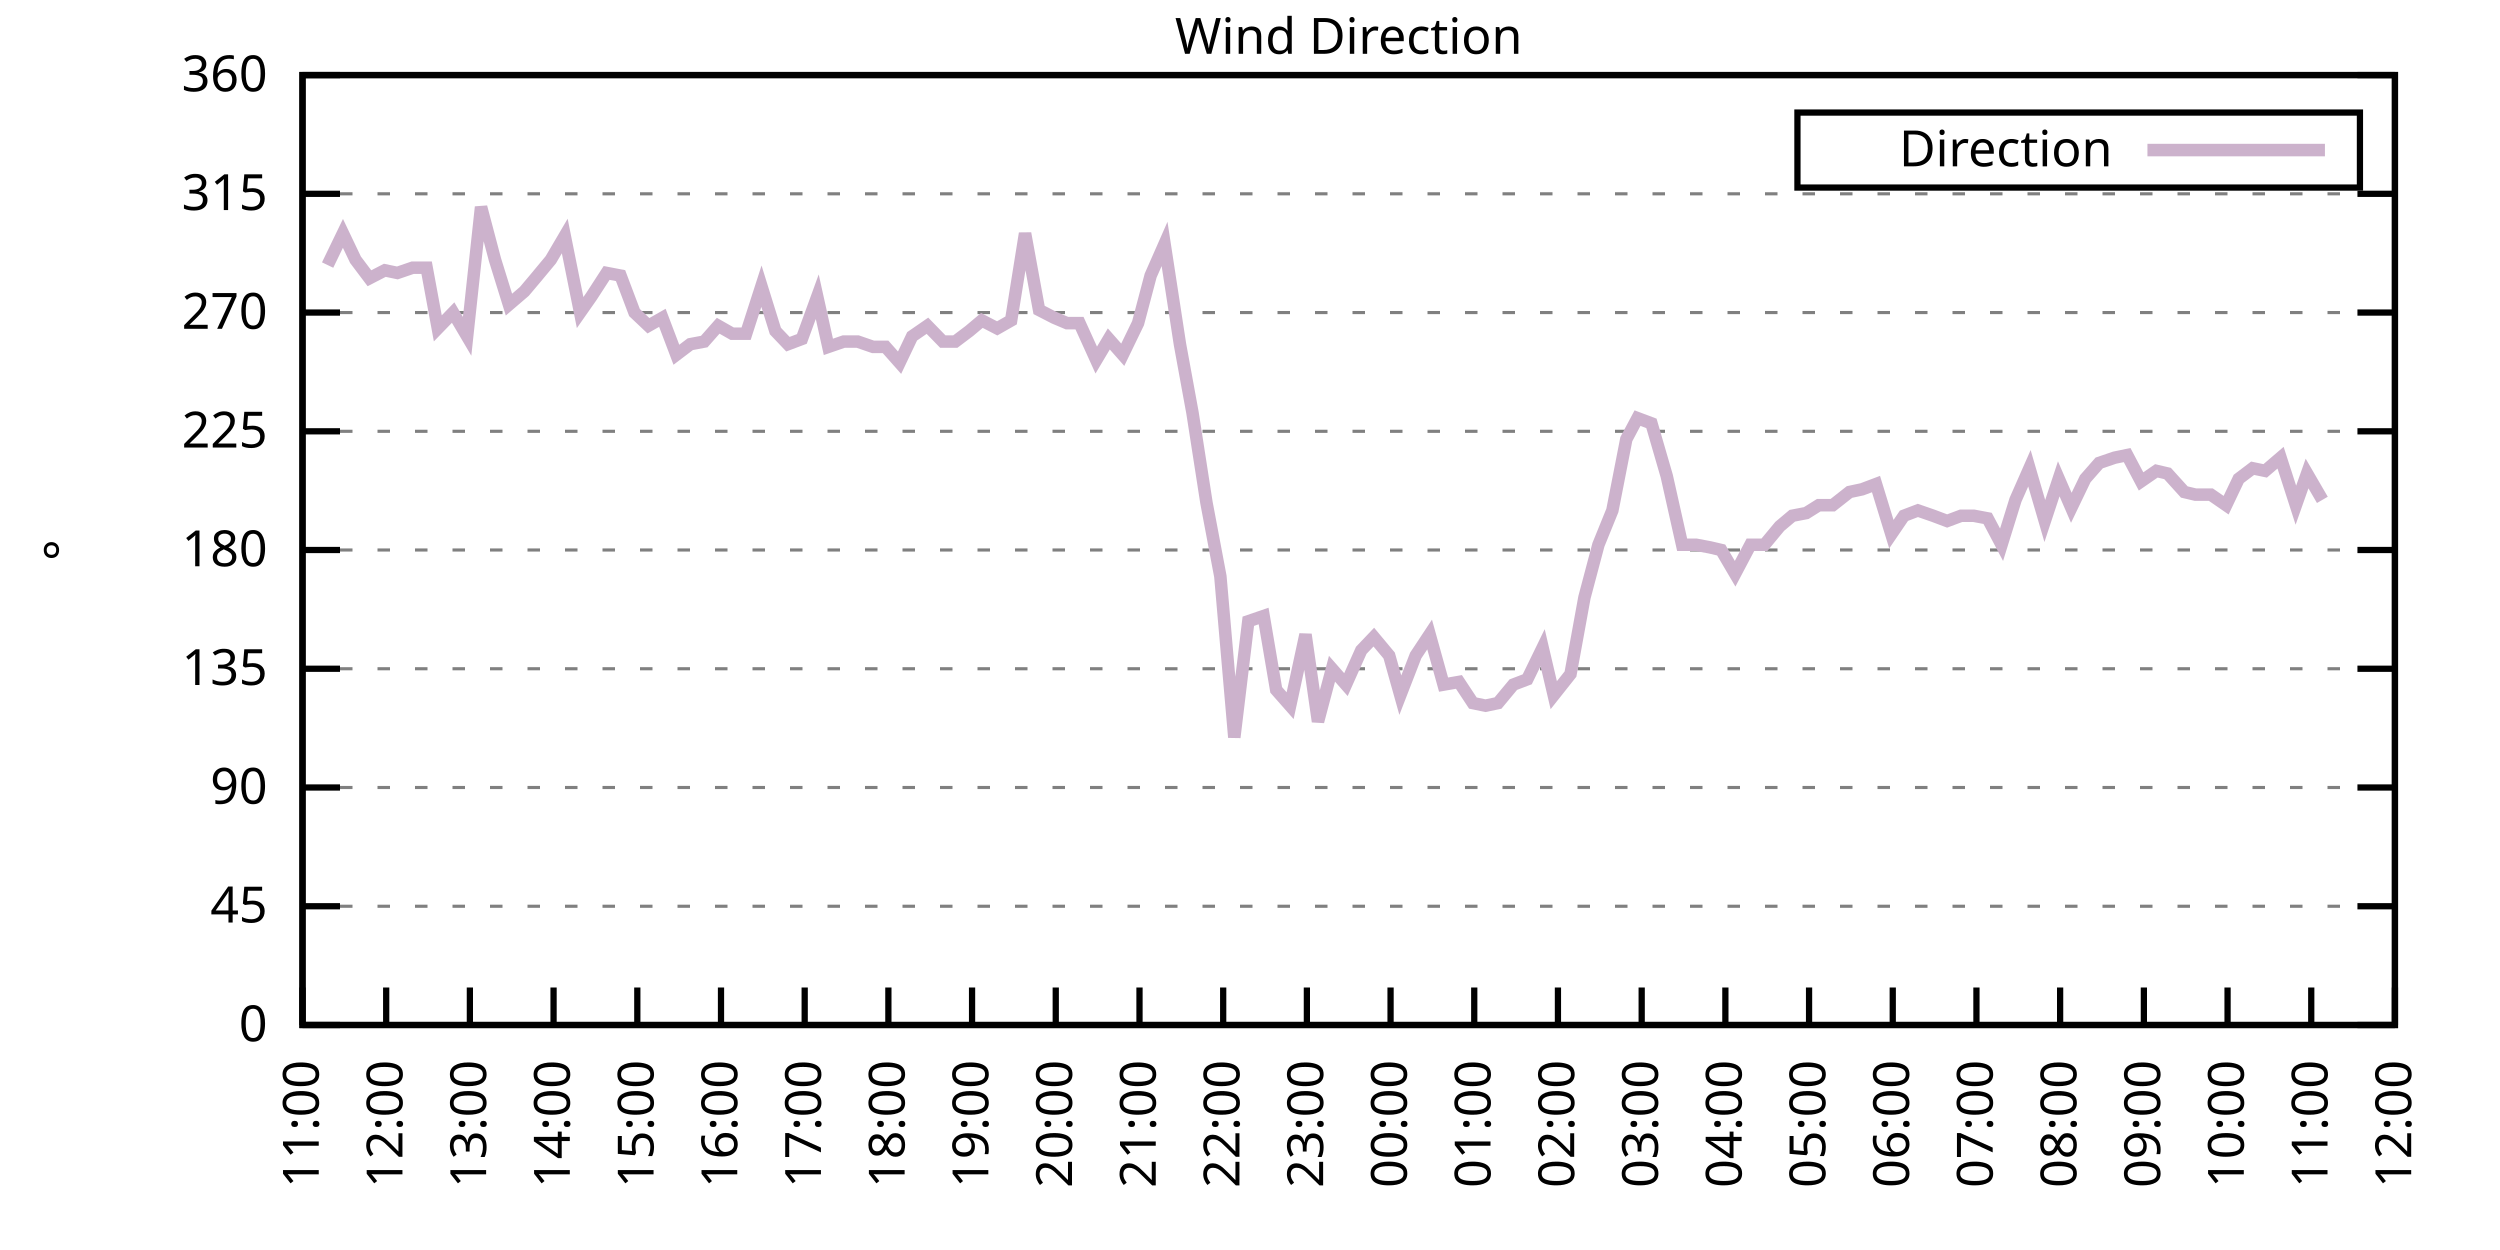
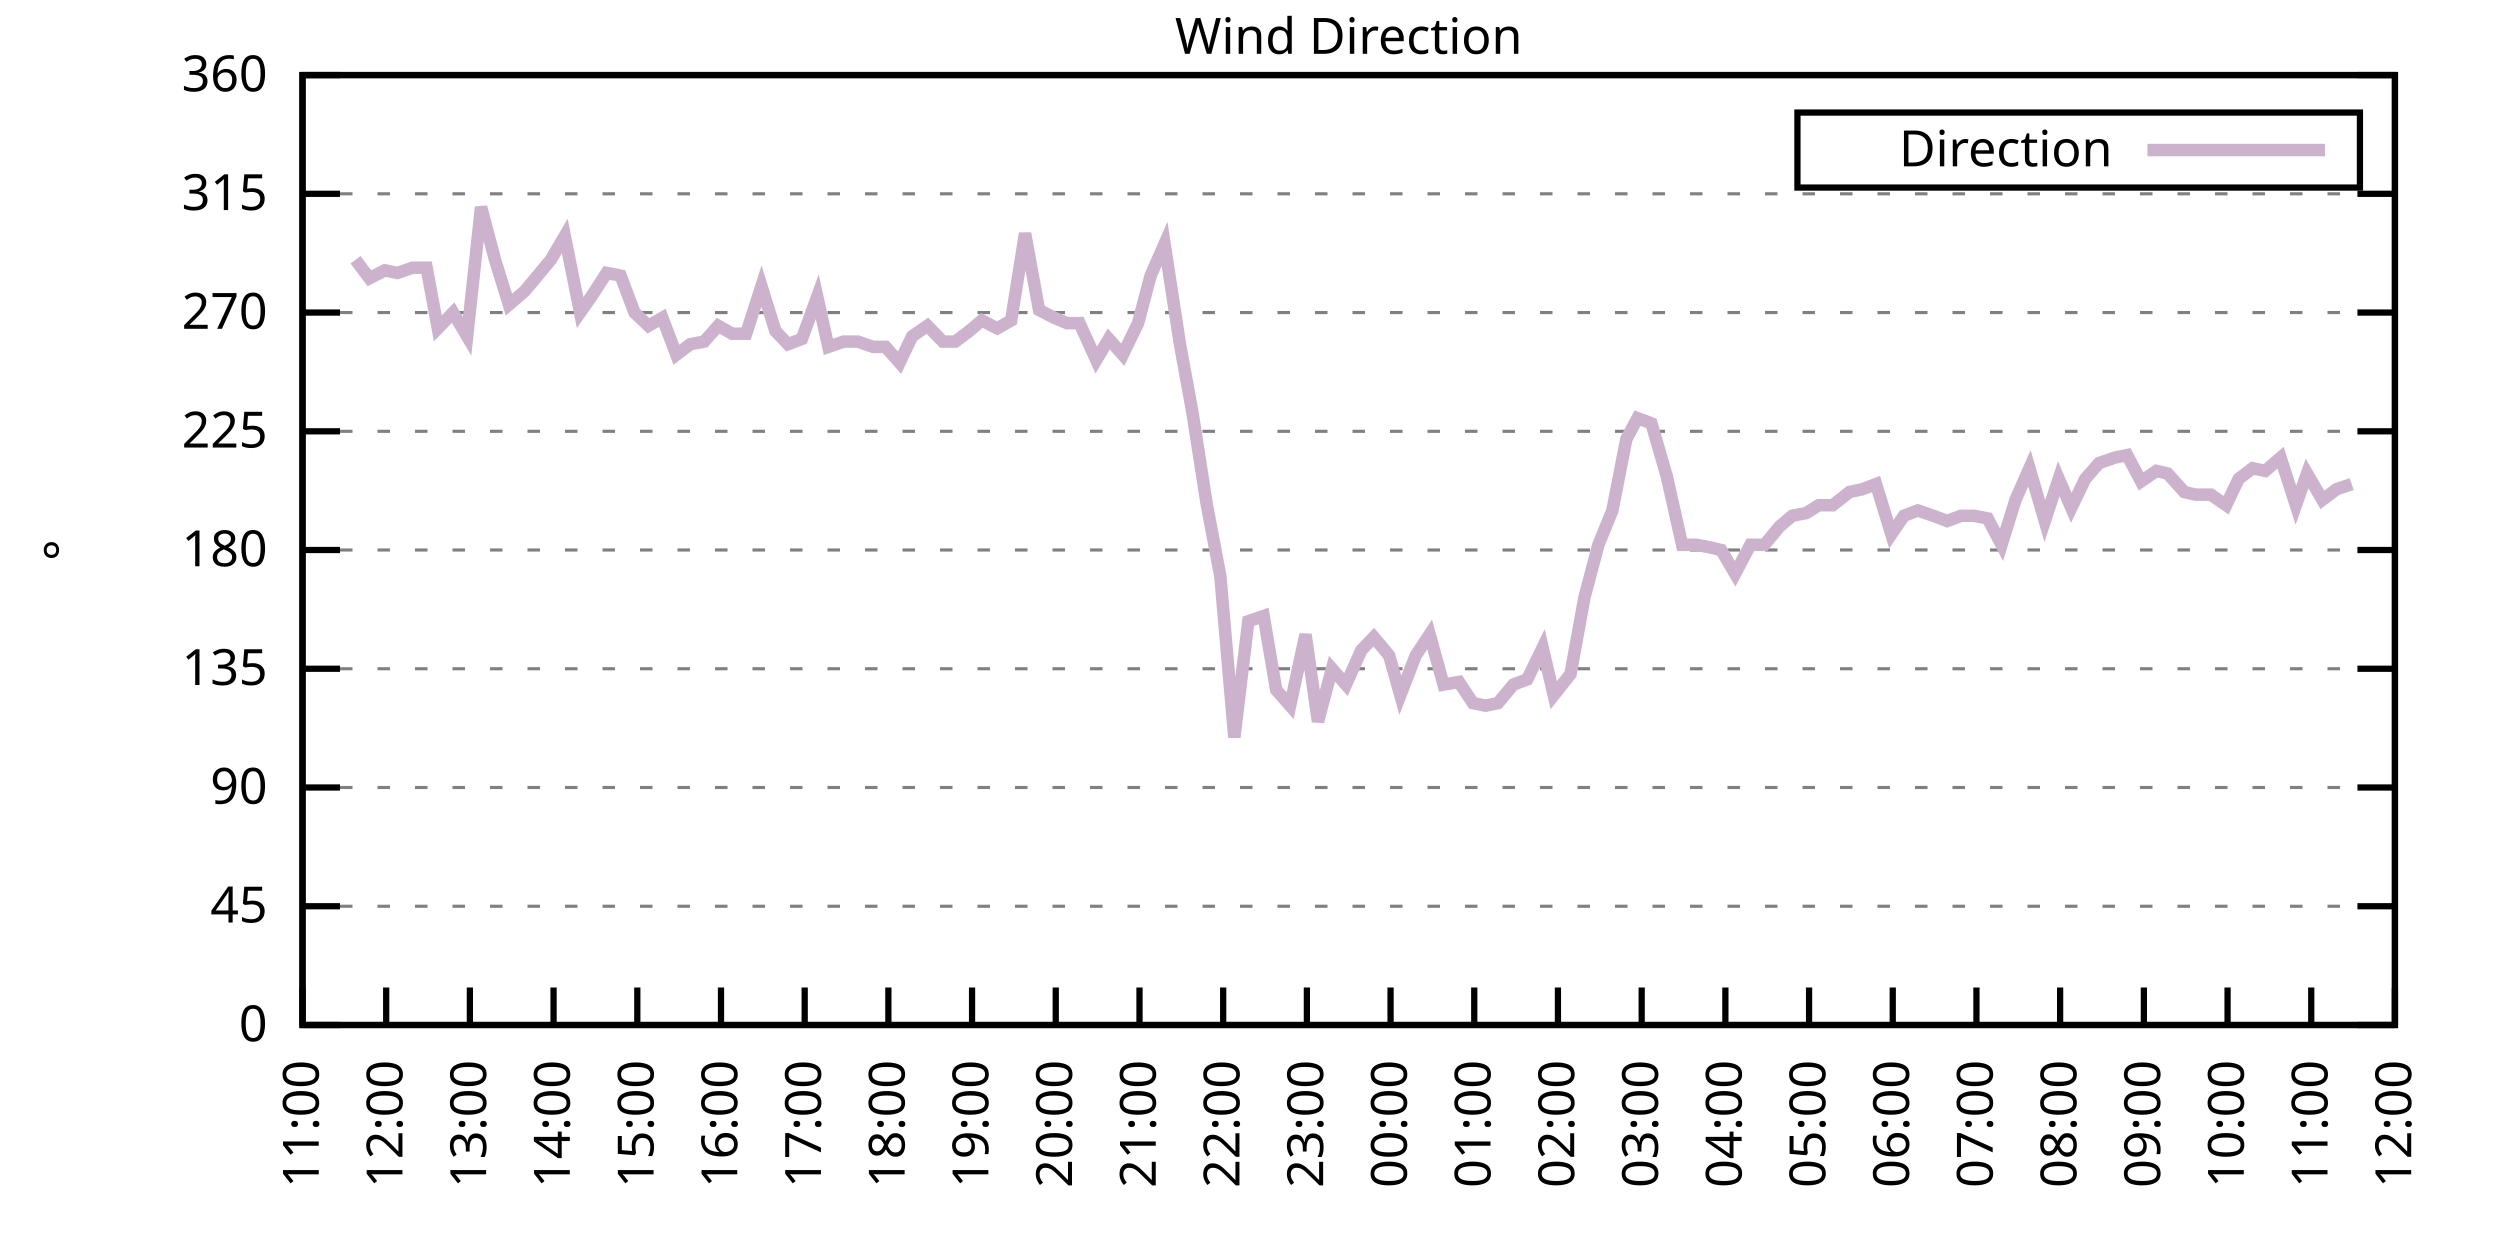
<svg xmlns="http://www.w3.org/2000/svg" xmlns:xlink="http://www.w3.org/1999/xlink" width="400" height="200" viewBox="0 0 400 200">
  <g id="gnuplot_canvas">
    <rect x="0" y="0" width="400" height="200" fill="none" />
    <defs>
      <circle id="gpDot" r="0.5" stroke-width="0.5" stroke="currentColor" />
      <path id="gpPt0" stroke-width="0.333" stroke="currentColor" d="M-1,0 h2 M0,-1 v2" />
      <path id="gpPt1" stroke-width="0.333" stroke="currentColor" d="M-1,-1 L1,1 M1,-1 L-1,1" />
      <path id="gpPt2" stroke-width="0.333" stroke="currentColor" d="M-1,0 L1,0 M0,-1 L0,1 M-1,-1 L1,1 M-1,1 L1,-1" />
      <rect id="gpPt3" stroke-width="0.333" stroke="currentColor" x="-1" y="-1" width="2" height="2" />
      <rect id="gpPt4" stroke-width="0.333" stroke="currentColor" fill="currentColor" x="-1" y="-1" width="2" height="2" />
      <circle id="gpPt5" stroke-width="0.333" stroke="currentColor" cx="0" cy="0" r="1" />
      <use xlink:href="#gpPt5" id="gpPt6" fill="currentColor" stroke="none" />
      <path id="gpPt7" stroke-width="0.333" stroke="currentColor" d="M0,-1.33 L-1.33,0.67 L1.33,0.67 z" />
      <use xlink:href="#gpPt7" id="gpPt8" fill="currentColor" stroke="none" />
      <use xlink:href="#gpPt7" id="gpPt9" stroke="currentColor" transform="rotate(180)" />
      <use xlink:href="#gpPt9" id="gpPt10" fill="currentColor" stroke="none" />
      <use xlink:href="#gpPt3" id="gpPt11" stroke="currentColor" transform="rotate(45)" />
      <use xlink:href="#gpPt11" id="gpPt12" fill="currentColor" stroke="none" />
      <path id="gpPt13" stroke-width="0.333" stroke="currentColor" d="M0,1.330 L1.265,0.411 L0.782,-1.067 L-0.782,-1.076 L-1.265,0.411 z" />
      <use xlink:href="#gpPt13" id="gpPt14" fill="currentColor" stroke="none" />
      <filter id="textbox" filterUnits="objectBoundingBox" x="0" y="0" height="1" width="1">
        <feFlood flood-color="white" flood-opacity="1" result="bgnd" />
        <feComposite in="SourceGraphic" in2="bgnd" operator="atop" />
      </filter>
      <filter id="greybox" filterUnits="objectBoundingBox" x="0" y="0" height="1" width="1">
        <feFlood flood-color="lightgrey" flood-opacity="1" result="grey" />
        <feComposite in="SourceGraphic" in2="grey" operator="atop" />
      </filter>
    </defs>
    <g fill="none" color="white" stroke="currentColor" stroke-width="1.00" stroke-linecap="butt" stroke-linejoin="miter">
</g>
    <g fill="none" color="black" stroke="currentColor" stroke-width="1.00" stroke-linecap="butt" stroke-linejoin="miter">
      <g stroke="none" shape-rendering="crispEdges">
        <polygon fill="rgb(255, 255, 255)" points="48.40,164.00 383.18,164.00 383.18,12.02 48.40,12.02 " />
      </g>
    </g>
    <g fill="none" color="black" stroke="currentColor" stroke-width="1.00" stroke-linecap="butt" stroke-linejoin="miter">
</g>
    <g fill="none" color="black" stroke="black" stroke-width="0.50" stroke-linecap="butt" stroke-linejoin="miter">
</g>
    <g fill="none" color="gray" stroke="currentColor" stroke-width="0.50" stroke-linecap="butt" stroke-linejoin="miter">
      <path stroke="gray" stroke-dasharray="2,4" class="gridline" d="M48.40,164.00 L383.19,164.00  " />
    </g>
    <g fill="none" color="gray" stroke="gray" stroke-width="1.00" stroke-linecap="butt" stroke-linejoin="miter">
</g>
    <g fill="none" color="black" stroke="currentColor" stroke-width="1.00" stroke-linecap="butt" stroke-linejoin="miter">
      <path stroke="black" d="M48.40,164.00 L54.40,164.00 M383.19,164.00 L377.19,164.00  " />
      <g transform="translate(42.80,166.60)" stroke="none" fill="black" font-family="Sans" font-size="8.00" text-anchor="end">
        <text>
          <tspan font-family="Sans"> 0</tspan>
        </text>
      </g>
    </g>
    <g fill="none" color="black" stroke="currentColor" stroke-width="1.00" stroke-linecap="butt" stroke-linejoin="miter">
</g>
    <g fill="none" color="black" stroke="black" stroke-width="0.50" stroke-linecap="butt" stroke-linejoin="miter">
</g>
    <g fill="none" color="gray" stroke="currentColor" stroke-width="0.50" stroke-linecap="butt" stroke-linejoin="miter">
      <path stroke="gray" stroke-dasharray="2,4" class="gridline" d="M48.40,145.00 L383.19,145.00  " />
    </g>
    <g fill="none" color="gray" stroke="gray" stroke-width="1.00" stroke-linecap="butt" stroke-linejoin="miter">
</g>
    <g fill="none" color="black" stroke="currentColor" stroke-width="1.00" stroke-linecap="butt" stroke-linejoin="miter">
      <path stroke="black" d="M48.40,145.00 L54.40,145.00 M383.19,145.00 L377.19,145.00  " />
      <g transform="translate(42.80,147.60)" stroke="none" fill="black" font-family="Sans" font-size="8.00" text-anchor="end">
        <text>
          <tspan font-family="Sans"> 45</tspan>
        </text>
      </g>
    </g>
    <g fill="none" color="black" stroke="currentColor" stroke-width="1.00" stroke-linecap="butt" stroke-linejoin="miter">
</g>
    <g fill="none" color="black" stroke="black" stroke-width="0.50" stroke-linecap="butt" stroke-linejoin="miter">
</g>
    <g fill="none" color="gray" stroke="currentColor" stroke-width="0.50" stroke-linecap="butt" stroke-linejoin="miter">
      <path stroke="gray" stroke-dasharray="2,4" class="gridline" d="M48.40,126.00 L383.19,126.00  " />
    </g>
    <g fill="none" color="gray" stroke="gray" stroke-width="1.00" stroke-linecap="butt" stroke-linejoin="miter">
</g>
    <g fill="none" color="black" stroke="currentColor" stroke-width="1.00" stroke-linecap="butt" stroke-linejoin="miter">
      <path stroke="black" d="M48.40,126.00 L54.40,126.00 M383.19,126.00 L377.19,126.00  " />
      <g transform="translate(42.80,128.60)" stroke="none" fill="black" font-family="Sans" font-size="8.00" text-anchor="end">
        <text>
          <tspan font-family="Sans"> 90</tspan>
        </text>
      </g>
    </g>
    <g fill="none" color="black" stroke="currentColor" stroke-width="1.00" stroke-linecap="butt" stroke-linejoin="miter">
</g>
    <g fill="none" color="black" stroke="black" stroke-width="0.50" stroke-linecap="butt" stroke-linejoin="miter">
</g>
    <g fill="none" color="gray" stroke="currentColor" stroke-width="0.50" stroke-linecap="butt" stroke-linejoin="miter">
      <path stroke="gray" stroke-dasharray="2,4" class="gridline" d="M48.40,107.00 L383.19,107.00  " />
    </g>
    <g fill="none" color="gray" stroke="gray" stroke-width="1.00" stroke-linecap="butt" stroke-linejoin="miter">
</g>
    <g fill="none" color="black" stroke="currentColor" stroke-width="1.00" stroke-linecap="butt" stroke-linejoin="miter">
      <path stroke="black" d="M48.40,107.00 L54.40,107.00 M383.19,107.00 L377.19,107.00  " />
      <g transform="translate(42.80,109.60)" stroke="none" fill="black" font-family="Sans" font-size="8.00" text-anchor="end">
        <text>
          <tspan font-family="Sans"> 135</tspan>
        </text>
      </g>
    </g>
    <g fill="none" color="black" stroke="currentColor" stroke-width="1.00" stroke-linecap="butt" stroke-linejoin="miter">
</g>
    <g fill="none" color="black" stroke="black" stroke-width="0.50" stroke-linecap="butt" stroke-linejoin="miter">
</g>
    <g fill="none" color="gray" stroke="currentColor" stroke-width="0.50" stroke-linecap="butt" stroke-linejoin="miter">
      <path stroke="gray" stroke-dasharray="2,4" class="gridline" d="M48.40,88.00 L383.19,88.00  " />
    </g>
    <g fill="none" color="gray" stroke="gray" stroke-width="1.00" stroke-linecap="butt" stroke-linejoin="miter">
</g>
    <g fill="none" color="black" stroke="currentColor" stroke-width="1.00" stroke-linecap="butt" stroke-linejoin="miter">
      <path stroke="black" d="M48.40,88.00 L54.40,88.00 M383.19,88.00 L377.19,88.00  " />
      <g transform="translate(42.80,90.60)" stroke="none" fill="black" font-family="Sans" font-size="8.00" text-anchor="end">
        <text>
          <tspan font-family="Sans"> 180</tspan>
        </text>
      </g>
    </g>
    <g fill="none" color="black" stroke="currentColor" stroke-width="1.00" stroke-linecap="butt" stroke-linejoin="miter">
</g>
    <g fill="none" color="black" stroke="black" stroke-width="0.50" stroke-linecap="butt" stroke-linejoin="miter">
</g>
    <g fill="none" color="gray" stroke="currentColor" stroke-width="0.50" stroke-linecap="butt" stroke-linejoin="miter">
      <path stroke="gray" stroke-dasharray="2,4" class="gridline" d="M48.40,69.01 L383.19,69.01  " />
    </g>
    <g fill="none" color="gray" stroke="gray" stroke-width="1.00" stroke-linecap="butt" stroke-linejoin="miter">
</g>
    <g fill="none" color="black" stroke="currentColor" stroke-width="1.00" stroke-linecap="butt" stroke-linejoin="miter">
      <path stroke="black" d="M48.40,69.01 L54.40,69.01 M383.19,69.01 L377.19,69.01  " />
      <g transform="translate(42.80,71.61)" stroke="none" fill="black" font-family="Sans" font-size="8.00" text-anchor="end">
        <text>
          <tspan font-family="Sans"> 225</tspan>
        </text>
      </g>
    </g>
    <g fill="none" color="black" stroke="currentColor" stroke-width="1.00" stroke-linecap="butt" stroke-linejoin="miter">
</g>
    <g fill="none" color="black" stroke="black" stroke-width="0.50" stroke-linecap="butt" stroke-linejoin="miter">
</g>
    <g fill="none" color="gray" stroke="currentColor" stroke-width="0.50" stroke-linecap="butt" stroke-linejoin="miter">
      <path stroke="gray" stroke-dasharray="2,4" class="gridline" d="M48.40,50.01 L383.19,50.01  " />
    </g>
    <g fill="none" color="gray" stroke="gray" stroke-width="1.00" stroke-linecap="butt" stroke-linejoin="miter">
</g>
    <g fill="none" color="black" stroke="currentColor" stroke-width="1.00" stroke-linecap="butt" stroke-linejoin="miter">
      <path stroke="black" d="M48.40,50.01 L54.40,50.01 M383.19,50.01 L377.19,50.01  " />
      <g transform="translate(42.80,52.61)" stroke="none" fill="black" font-family="Sans" font-size="8.00" text-anchor="end">
        <text>
          <tspan font-family="Sans"> 270</tspan>
        </text>
      </g>
    </g>
    <g fill="none" color="black" stroke="currentColor" stroke-width="1.00" stroke-linecap="butt" stroke-linejoin="miter">
</g>
    <g fill="none" color="black" stroke="black" stroke-width="0.50" stroke-linecap="butt" stroke-linejoin="miter">
</g>
    <g fill="none" color="gray" stroke="currentColor" stroke-width="0.50" stroke-linecap="butt" stroke-linejoin="miter">
      <path stroke="gray" stroke-dasharray="2,4" class="gridline" d="M48.40,31.01 L383.19,31.01  " />
    </g>
    <g fill="none" color="gray" stroke="gray" stroke-width="1.00" stroke-linecap="butt" stroke-linejoin="miter">
</g>
    <g fill="none" color="black" stroke="currentColor" stroke-width="1.00" stroke-linecap="butt" stroke-linejoin="miter">
      <path stroke="black" d="M48.40,31.01 L54.40,31.01 M383.19,31.01 L377.19,31.01  " />
      <g transform="translate(42.80,33.61)" stroke="none" fill="black" font-family="Sans" font-size="8.00" text-anchor="end">
        <text>
          <tspan font-family="Sans"> 315</tspan>
        </text>
      </g>
    </g>
    <g fill="none" color="black" stroke="currentColor" stroke-width="1.00" stroke-linecap="butt" stroke-linejoin="miter">
</g>
    <g fill="none" color="black" stroke="black" stroke-width="0.50" stroke-linecap="butt" stroke-linejoin="miter">
</g>
    <g fill="none" color="gray" stroke="currentColor" stroke-width="0.50" stroke-linecap="butt" stroke-linejoin="miter">
      <path stroke="gray" stroke-dasharray="2,4" class="gridline" d="M48.40,12.01 L383.19,12.01  " />
    </g>
    <g fill="none" color="gray" stroke="gray" stroke-width="1.00" stroke-linecap="butt" stroke-linejoin="miter">
</g>
    <g fill="none" color="black" stroke="currentColor" stroke-width="1.00" stroke-linecap="butt" stroke-linejoin="miter">
      <path stroke="black" d="M48.40,12.01 L54.40,12.01 M383.19,12.01 L377.19,12.01  " />
      <g transform="translate(42.80,14.61)" stroke="none" fill="black" font-family="Sans" font-size="8.00" text-anchor="end">
        <text>
          <tspan font-family="Sans"> 360</tspan>
        </text>
      </g>
    </g>
    <g fill="none" color="black" stroke="currentColor" stroke-width="1.00" stroke-linecap="butt" stroke-linejoin="miter">
      <path stroke="black" d="M48.40,164.00 L48.40,158.00  " />
      <g transform="translate(51.00,169.60) rotate(270.00)" stroke="none" fill="black" font-family="Sans" font-size="8.00" text-anchor="end">
        <text>
          <tspan font-family="Sans">11:00</tspan>
        </text>
      </g>
    </g>
    <g fill="none" color="black" stroke="currentColor" stroke-width="1.00" stroke-linecap="butt" stroke-linejoin="miter">
      <path stroke="black" d="M61.79,164.00 L61.79,158.00  " />
      <g transform="translate(64.39,169.60) rotate(270.00)" stroke="none" fill="black" font-family="Sans" font-size="8.00" text-anchor="end">
        <text>
          <tspan font-family="Sans">12:00</tspan>
        </text>
      </g>
    </g>
    <g fill="none" color="black" stroke="currentColor" stroke-width="1.00" stroke-linecap="butt" stroke-linejoin="miter">
      <path stroke="black" d="M75.18,164.00 L75.18,158.00  " />
      <g transform="translate(77.78,169.60) rotate(270.00)" stroke="none" fill="black" font-family="Sans" font-size="8.00" text-anchor="end">
        <text>
          <tspan font-family="Sans">13:00</tspan>
        </text>
      </g>
    </g>
    <g fill="none" color="black" stroke="currentColor" stroke-width="1.00" stroke-linecap="butt" stroke-linejoin="miter">
      <path stroke="black" d="M88.57,164.00 L88.57,158.00  " />
      <g transform="translate(91.17,169.60) rotate(270.00)" stroke="none" fill="black" font-family="Sans" font-size="8.00" text-anchor="end">
        <text>
          <tspan font-family="Sans">14:00</tspan>
        </text>
      </g>
    </g>
    <g fill="none" color="black" stroke="currentColor" stroke-width="1.00" stroke-linecap="butt" stroke-linejoin="miter">
      <path stroke="black" d="M101.97,164.00 L101.97,158.00  " />
      <g transform="translate(104.57,169.60) rotate(270.00)" stroke="none" fill="black" font-family="Sans" font-size="8.00" text-anchor="end">
        <text>
          <tspan font-family="Sans">15:00</tspan>
        </text>
      </g>
    </g>
    <g fill="none" color="black" stroke="currentColor" stroke-width="1.00" stroke-linecap="butt" stroke-linejoin="miter">
      <path stroke="black" d="M115.36,164.00 L115.36,158.00  " />
      <g transform="translate(117.96,169.60) rotate(270.00)" stroke="none" fill="black" font-family="Sans" font-size="8.00" text-anchor="end">
        <text>
          <tspan font-family="Sans">16:00</tspan>
        </text>
      </g>
    </g>
    <g fill="none" color="black" stroke="currentColor" stroke-width="1.00" stroke-linecap="butt" stroke-linejoin="miter">
      <path stroke="black" d="M128.75,164.00 L128.75,158.00  " />
      <g transform="translate(131.35,169.60) rotate(270.00)" stroke="none" fill="black" font-family="Sans" font-size="8.00" text-anchor="end">
        <text>
          <tspan font-family="Sans">17:00</tspan>
        </text>
      </g>
    </g>
    <g fill="none" color="black" stroke="currentColor" stroke-width="1.00" stroke-linecap="butt" stroke-linejoin="miter">
      <path stroke="black" d="M142.14,164.00 L142.14,158.00  " />
      <g transform="translate(144.74,169.60) rotate(270.00)" stroke="none" fill="black" font-family="Sans" font-size="8.00" text-anchor="end">
        <text>
          <tspan font-family="Sans">18:00</tspan>
        </text>
      </g>
    </g>
    <g fill="none" color="black" stroke="currentColor" stroke-width="1.00" stroke-linecap="butt" stroke-linejoin="miter">
      <path stroke="black" d="M155.53,164.00 L155.53,158.00  " />
      <g transform="translate(158.13,169.60) rotate(270.00)" stroke="none" fill="black" font-family="Sans" font-size="8.00" text-anchor="end">
        <text>
          <tspan font-family="Sans">19:00</tspan>
        </text>
      </g>
    </g>
    <g fill="none" color="black" stroke="currentColor" stroke-width="1.00" stroke-linecap="butt" stroke-linejoin="miter">
      <path stroke="black" d="M168.92,164.00 L168.92,158.00  " />
      <g transform="translate(171.52,169.60) rotate(270.00)" stroke="none" fill="black" font-family="Sans" font-size="8.00" text-anchor="end">
        <text>
          <tspan font-family="Sans">20:00</tspan>
        </text>
      </g>
    </g>
    <g fill="none" color="black" stroke="currentColor" stroke-width="1.00" stroke-linecap="butt" stroke-linejoin="miter">
      <path stroke="black" d="M182.32,164.00 L182.32,158.00  " />
      <g transform="translate(184.92,169.60) rotate(270.00)" stroke="none" fill="black" font-family="Sans" font-size="8.00" text-anchor="end">
        <text>
          <tspan font-family="Sans">21:00</tspan>
        </text>
      </g>
    </g>
    <g fill="none" color="black" stroke="currentColor" stroke-width="1.00" stroke-linecap="butt" stroke-linejoin="miter">
      <path stroke="black" d="M195.71,164.00 L195.71,158.00  " />
      <g transform="translate(198.31,169.60) rotate(270.00)" stroke="none" fill="black" font-family="Sans" font-size="8.00" text-anchor="end">
        <text>
          <tspan font-family="Sans">22:00</tspan>
        </text>
      </g>
    </g>
    <g fill="none" color="black" stroke="currentColor" stroke-width="1.00" stroke-linecap="butt" stroke-linejoin="miter">
      <path stroke="black" d="M209.10,164.00 L209.10,158.00  " />
      <g transform="translate(211.70,169.60) rotate(270.00)" stroke="none" fill="black" font-family="Sans" font-size="8.00" text-anchor="end">
        <text>
          <tspan font-family="Sans">23:00</tspan>
        </text>
      </g>
    </g>
    <g fill="none" color="black" stroke="currentColor" stroke-width="1.00" stroke-linecap="butt" stroke-linejoin="miter">
      <path stroke="black" d="M222.49,164.00 L222.49,158.00  " />
      <g transform="translate(225.09,169.60) rotate(270.00)" stroke="none" fill="black" font-family="Sans" font-size="8.00" text-anchor="end">
        <text>
          <tspan font-family="Sans">00:00</tspan>
        </text>
      </g>
    </g>
    <g fill="none" color="black" stroke="currentColor" stroke-width="1.00" stroke-linecap="butt" stroke-linejoin="miter">
      <path stroke="black" d="M235.88,164.00 L235.88,158.00  " />
      <g transform="translate(238.48,169.60) rotate(270.00)" stroke="none" fill="black" font-family="Sans" font-size="8.00" text-anchor="end">
        <text>
          <tspan font-family="Sans">01:00</tspan>
        </text>
      </g>
    </g>
    <g fill="none" color="black" stroke="currentColor" stroke-width="1.00" stroke-linecap="butt" stroke-linejoin="miter">
      <path stroke="black" d="M249.27,164.00 L249.27,158.00  " />
      <g transform="translate(251.87,169.60) rotate(270.00)" stroke="none" fill="black" font-family="Sans" font-size="8.00" text-anchor="end">
        <text>
          <tspan font-family="Sans">02:00</tspan>
        </text>
      </g>
    </g>
    <g fill="none" color="black" stroke="currentColor" stroke-width="1.00" stroke-linecap="butt" stroke-linejoin="miter">
      <path stroke="black" d="M262.67,164.00 L262.67,158.00  " />
      <g transform="translate(265.27,169.60) rotate(270.00)" stroke="none" fill="black" font-family="Sans" font-size="8.00" text-anchor="end">
        <text>
          <tspan font-family="Sans">03:00</tspan>
        </text>
      </g>
    </g>
    <g fill="none" color="black" stroke="currentColor" stroke-width="1.00" stroke-linecap="butt" stroke-linejoin="miter">
      <path stroke="black" d="M276.06,164.00 L276.06,158.00  " />
      <g transform="translate(278.66,169.60) rotate(270.00)" stroke="none" fill="black" font-family="Sans" font-size="8.00" text-anchor="end">
        <text>
          <tspan font-family="Sans">04:00</tspan>
        </text>
      </g>
    </g>
    <g fill="none" color="black" stroke="currentColor" stroke-width="1.00" stroke-linecap="butt" stroke-linejoin="miter">
      <path stroke="black" d="M289.45,164.00 L289.45,158.00  " />
      <g transform="translate(292.05,169.60) rotate(270.00)" stroke="none" fill="black" font-family="Sans" font-size="8.00" text-anchor="end">
        <text>
          <tspan font-family="Sans">05:00</tspan>
        </text>
      </g>
    </g>
    <g fill="none" color="black" stroke="currentColor" stroke-width="1.00" stroke-linecap="butt" stroke-linejoin="miter">
      <path stroke="black" d="M302.84,164.00 L302.84,158.00  " />
      <g transform="translate(305.44,169.60) rotate(270.00)" stroke="none" fill="black" font-family="Sans" font-size="8.00" text-anchor="end">
        <text>
          <tspan font-family="Sans">06:00</tspan>
        </text>
      </g>
    </g>
    <g fill="none" color="black" stroke="currentColor" stroke-width="1.00" stroke-linecap="butt" stroke-linejoin="miter">
      <path stroke="black" d="M316.23,164.00 L316.23,158.00  " />
      <g transform="translate(318.83,169.60) rotate(270.00)" stroke="none" fill="black" font-family="Sans" font-size="8.00" text-anchor="end">
        <text>
          <tspan font-family="Sans">07:00</tspan>
        </text>
      </g>
    </g>
    <g fill="none" color="black" stroke="currentColor" stroke-width="1.00" stroke-linecap="butt" stroke-linejoin="miter">
      <path stroke="black" d="M329.62,164.00 L329.62,158.00  " />
      <g transform="translate(332.22,169.60) rotate(270.00)" stroke="none" fill="black" font-family="Sans" font-size="8.00" text-anchor="end">
        <text>
          <tspan font-family="Sans">08:00</tspan>
        </text>
      </g>
    </g>
    <g fill="none" color="black" stroke="currentColor" stroke-width="1.00" stroke-linecap="butt" stroke-linejoin="miter">
      <path stroke="black" d="M343.02,164.00 L343.02,158.00  " />
      <g transform="translate(345.62,169.60) rotate(270.00)" stroke="none" fill="black" font-family="Sans" font-size="8.00" text-anchor="end">
        <text>
          <tspan font-family="Sans">09:00</tspan>
        </text>
      </g>
    </g>
    <g fill="none" color="black" stroke="currentColor" stroke-width="1.00" stroke-linecap="butt" stroke-linejoin="miter">
      <path stroke="black" d="M356.41,164.00 L356.41,158.00  " />
      <g transform="translate(359.01,169.60) rotate(270.00)" stroke="none" fill="black" font-family="Sans" font-size="8.00" text-anchor="end">
        <text>
          <tspan font-family="Sans">10:00</tspan>
        </text>
      </g>
    </g>
    <g fill="none" color="black" stroke="currentColor" stroke-width="1.00" stroke-linecap="butt" stroke-linejoin="miter">
      <path stroke="black" d="M369.80,164.00 L369.80,158.00  " />
      <g transform="translate(372.40,169.60) rotate(270.00)" stroke="none" fill="black" font-family="Sans" font-size="8.00" text-anchor="end">
        <text>
          <tspan font-family="Sans">11:00</tspan>
        </text>
      </g>
    </g>
    <g fill="none" color="black" stroke="currentColor" stroke-width="1.00" stroke-linecap="butt" stroke-linejoin="miter">
      <path stroke="black" d="M383.19,164.00 L383.19,158.00  " />
      <g transform="translate(385.79,169.60) rotate(270.00)" stroke="none" fill="black" font-family="Sans" font-size="8.00" text-anchor="end">
        <text>
          <tspan font-family="Sans">12:00</tspan>
        </text>
      </g>
    </g>
    <g fill="none" color="black" stroke="currentColor" stroke-width="1.00" stroke-linecap="butt" stroke-linejoin="miter">
</g>
    <g fill="none" color="black" stroke="currentColor" stroke-width="1.00" stroke-linecap="butt" stroke-linejoin="miter">
      <path stroke="black" d="M48.40,12.01 L48.40,164.00 L383.19,164.00 L383.19,12.01 L48.40,12.01 Z  " />
    </g>
    <g fill="none" color="black" stroke="currentColor" stroke-width="1.00" stroke-linecap="butt" stroke-linejoin="miter">
</g>
    <g fill="none" color="black" stroke="currentColor" stroke-width="1.00" stroke-linecap="butt" stroke-linejoin="miter">
      <path stroke="black" d="M287.59,30.01 L287.59,18.01 L377.59,18.01 L377.59,30.01 L287.59,30.01 Z  " />
    </g>
    <g id="Wind_direction_plot_1">
      <g fill="none" color="white" stroke="black" stroke-width="2.00" stroke-linecap="butt" stroke-linejoin="miter">
</g>
      <g fill="none" color="black" stroke="currentColor" stroke-width="2.00" stroke-linecap="butt" stroke-linejoin="miter">
        <g transform="translate(337.99,26.61)" stroke="none" fill="black" font-family="Sans" font-size="8.00" text-anchor="end">
          <text>
            <tspan font-family="Sans">Direction</tspan>
          </text>
        </g>
      </g>
      <g fill="none" color="black" stroke="currentColor" stroke-width="2.00" stroke-linecap="butt" stroke-linejoin="miter">
-         <path stroke="rgb(204, 178, 204)" d="M343.59,24.01 L371.99,24.01 M52.42,42.41 L54.87,37.34 L56.88,41.56 L59.11,44.52 L61.57,43.25 L63.58,43.67   L66.03,42.83 L68.26,42.83 L70.05,52.54 L72.50,50.01 L74.74,53.81 L76.97,33.12 L79.20,41.56 L81.43,48.74   L83.89,46.63 L85.67,44.52 L88.13,41.56 L90.36,37.76 L92.82,50.01 L94.60,47.47 L97.06,43.67 L99.29,44.10   L101.52,50.01 L103.75,52.12 L105.98,50.85 L108.22,56.76 L110.45,55.07 L112.68,54.65 L114.91,52.12 L117.14,53.39   L119.38,53.39 L121.83,45.79 L124.06,52.96 L126.07,55.07 L128.30,54.23 L130.76,47.47 L132.54,55.50 L135.00,54.65   L137.23,54.65 L139.69,55.50 L141.69,55.50 L143.93,58.03 L145.94,53.81 L148.39,52.12 L150.85,54.65 L152.85,54.65   L155.09,52.96 L157.10,51.27 L159.55,52.54 L161.78,51.27 L164.01,37.34 L166.25,49.59 L168.70,50.85 L170.71,51.70   L172.72,51.70 L175.40,57.61 L177.41,54.23 L179.64,56.76 L182.09,51.70 L184.10,44.10 L186.33,39.03 L188.79,55.07   L190.80,66.05 L193.03,80.41 L195.26,92.23 L197.49,117.98 L199.73,99.40 L202.18,98.56 L204.19,110.38 L206.42,112.91   L208.88,101.52 L210.88,115.45 L213.12,107.00 L215.35,109.54 L217.80,104.05 L219.81,101.94 L222.27,104.89 L224.05,111.23   L226.51,104.89 L228.74,101.52 L230.97,109.54 L233.43,109.11 L235.66,112.49 L237.67,112.91 L239.68,112.49 L242.13,109.54   L244.36,108.69 L246.82,103.63 L248.60,111.23 L251.28,107.85 L253.51,95.60 L255.75,87.16 L257.98,81.67 L260.21,70.27   L262.00,66.90 L264.23,67.74 L266.68,76.18 L269.14,87.16 L271.37,87.16 L273.60,87.58 L275.39,88.00 L277.62,91.80   L280.07,87.16 L282.31,87.16 L284.76,84.21 L286.77,82.52 L289.00,82.09 L291.01,80.83 L293.24,80.83 L295.92,78.72   L297.93,78.29 L300.16,77.45 L302.62,85.47 L304.63,82.52 L306.86,81.67 L309.31,82.52 L311.54,83.36 L313.78,82.52   L315.79,82.52 L318.02,82.94 L320.25,87.16 L322.48,79.98 L324.71,74.92 L327.17,83.36 L329.40,76.61 L331.41,81.25   L333.64,76.61 L335.87,74.07 L338.33,73.23 L340.34,72.81 L342.57,77.03 L345.02,75.34 L346.81,75.76 L349.49,78.72   L351.27,79.14 L353.73,79.14 L356.18,80.83 L358.19,76.61 L360.42,74.92 L362.43,75.34 L364.89,73.23 L367.34,80.83   L369.13,75.76 L371.58,79.98  " />
+         <path stroke="rgb(204, 178, 204)" d="M343.59,24.01 L371.99,24.01 M56.88,41.56 L59.11,44.52 L61.57,43.25 L63.58,43.67 L66.03,42.83 L68.26,42.83   L70.05,52.54 L72.50,50.01 L74.74,53.81 L76.97,33.12 L79.20,41.56 L81.43,48.74 L83.89,46.63 L85.67,44.52   L88.13,41.56 L90.36,37.76 L92.82,50.01 L94.60,47.47 L97.06,43.67 L99.29,44.10 L101.52,50.01 L103.75,52.12   L105.98,50.85 L108.22,56.76 L110.45,55.07 L112.68,54.65 L114.91,52.12 L117.14,53.39 L119.38,53.39 L121.83,45.79   L124.06,52.96 L126.07,55.07 L128.30,54.23 L130.76,47.47 L132.54,55.50 L135.00,54.65 L137.23,54.65 L139.69,55.50   L141.69,55.50 L143.93,58.03 L145.94,53.81 L148.39,52.12 L150.85,54.65 L152.85,54.65 L155.09,52.96 L157.10,51.27   L159.55,52.54 L161.78,51.27 L164.01,37.34 L166.25,49.59 L168.70,50.85 L170.71,51.70 L172.72,51.70 L175.40,57.61   L177.41,54.23 L179.64,56.76 L182.09,51.70 L184.10,44.10 L186.33,39.03 L188.79,55.07 L190.80,66.05 L193.03,80.41   L195.26,92.23 L197.49,117.98 L199.73,99.40 L202.18,98.56 L204.19,110.38 L206.42,112.91 L208.88,101.52 L210.88,115.45   L213.12,107.00 L215.35,109.54 L217.80,104.05 L219.81,101.94 L222.27,104.89 L224.05,111.23 L226.51,104.89 L228.74,101.52   L230.97,109.54 L233.43,109.11 L235.66,112.49 L237.67,112.91 L239.68,112.49 L242.13,109.54 L244.36,108.69 L246.82,103.63   L248.60,111.23 L251.28,107.85 L253.51,95.60 L255.75,87.16 L257.98,81.67 L260.21,70.27 L262.00,66.90 L264.23,67.74   L266.68,76.18 L269.14,87.16 L271.37,87.16 L273.60,87.58 L275.39,88.00 L277.62,91.80 L280.07,87.16 L282.31,87.16   L284.76,84.21 L286.77,82.52 L289.00,82.09 L291.01,80.83 L293.24,80.83 L295.92,78.72 L297.93,78.29 L300.16,77.45   L302.62,85.47 L304.63,82.52 L306.86,81.67 L309.31,82.52 L311.54,83.36 L313.78,82.52 L315.79,82.52 L318.02,82.94   L320.25,87.16 L322.48,79.98 L324.71,74.92 L327.17,83.36 L329.40,76.61 L331.41,81.25 L333.64,76.61 L335.87,74.07   L338.33,73.23 L340.34,72.81 L342.57,77.03 L345.02,75.34 L346.81,75.76 L349.49,78.72 L351.27,79.14 L353.73,79.14   L356.18,80.83 L358.19,76.61 L360.42,74.92 L362.43,75.34 L364.89,73.23 L367.34,80.83 L369.13,75.76 L371.58,79.98   L373.82,78.29 L376.27,77.45  " />
      </g>
    </g>
    <g fill="none" color="black" stroke="currentColor" stroke-width="2.00" stroke-linecap="butt" stroke-linejoin="miter">
</g>
    <g fill="none" color="black" stroke="black" stroke-width="1.00" stroke-linecap="butt" stroke-linejoin="miter">
</g>
    <g fill="none" color="black" stroke="currentColor" stroke-width="1.00" stroke-linecap="butt" stroke-linejoin="miter">
      <path stroke="black" d="M48.40,12.01 L48.40,164.00 L383.19,164.00 L383.19,12.01 L48.40,12.01 Z  " />
      <g transform="translate(12.80,88.01) rotate(270.00)" stroke="none" fill="black" font-family="Sans" font-size="8.00" text-anchor="middle">
        <text>
          <tspan font-family="Sans">°</tspan>
        </text>
      </g>
    </g>
    <g fill="none" color="black" stroke="currentColor" stroke-width="1.00" stroke-linecap="butt" stroke-linejoin="miter">
</g>
    <g fill="none" color="black" stroke="currentColor" stroke-width="1.00" stroke-linecap="butt" stroke-linejoin="miter">
      <g transform="translate(215.79,8.61)" stroke="none" fill="black" font-family="Sans" font-size="8.00" text-anchor="middle">
        <text>
          <tspan font-family="Sans">Wind Direction</tspan>
        </text>
      </g>
    </g>
    <g fill="none" color="black" stroke="currentColor" stroke-width="1.00" stroke-linecap="butt" stroke-linejoin="miter">
</g>
  </g>
</svg>
